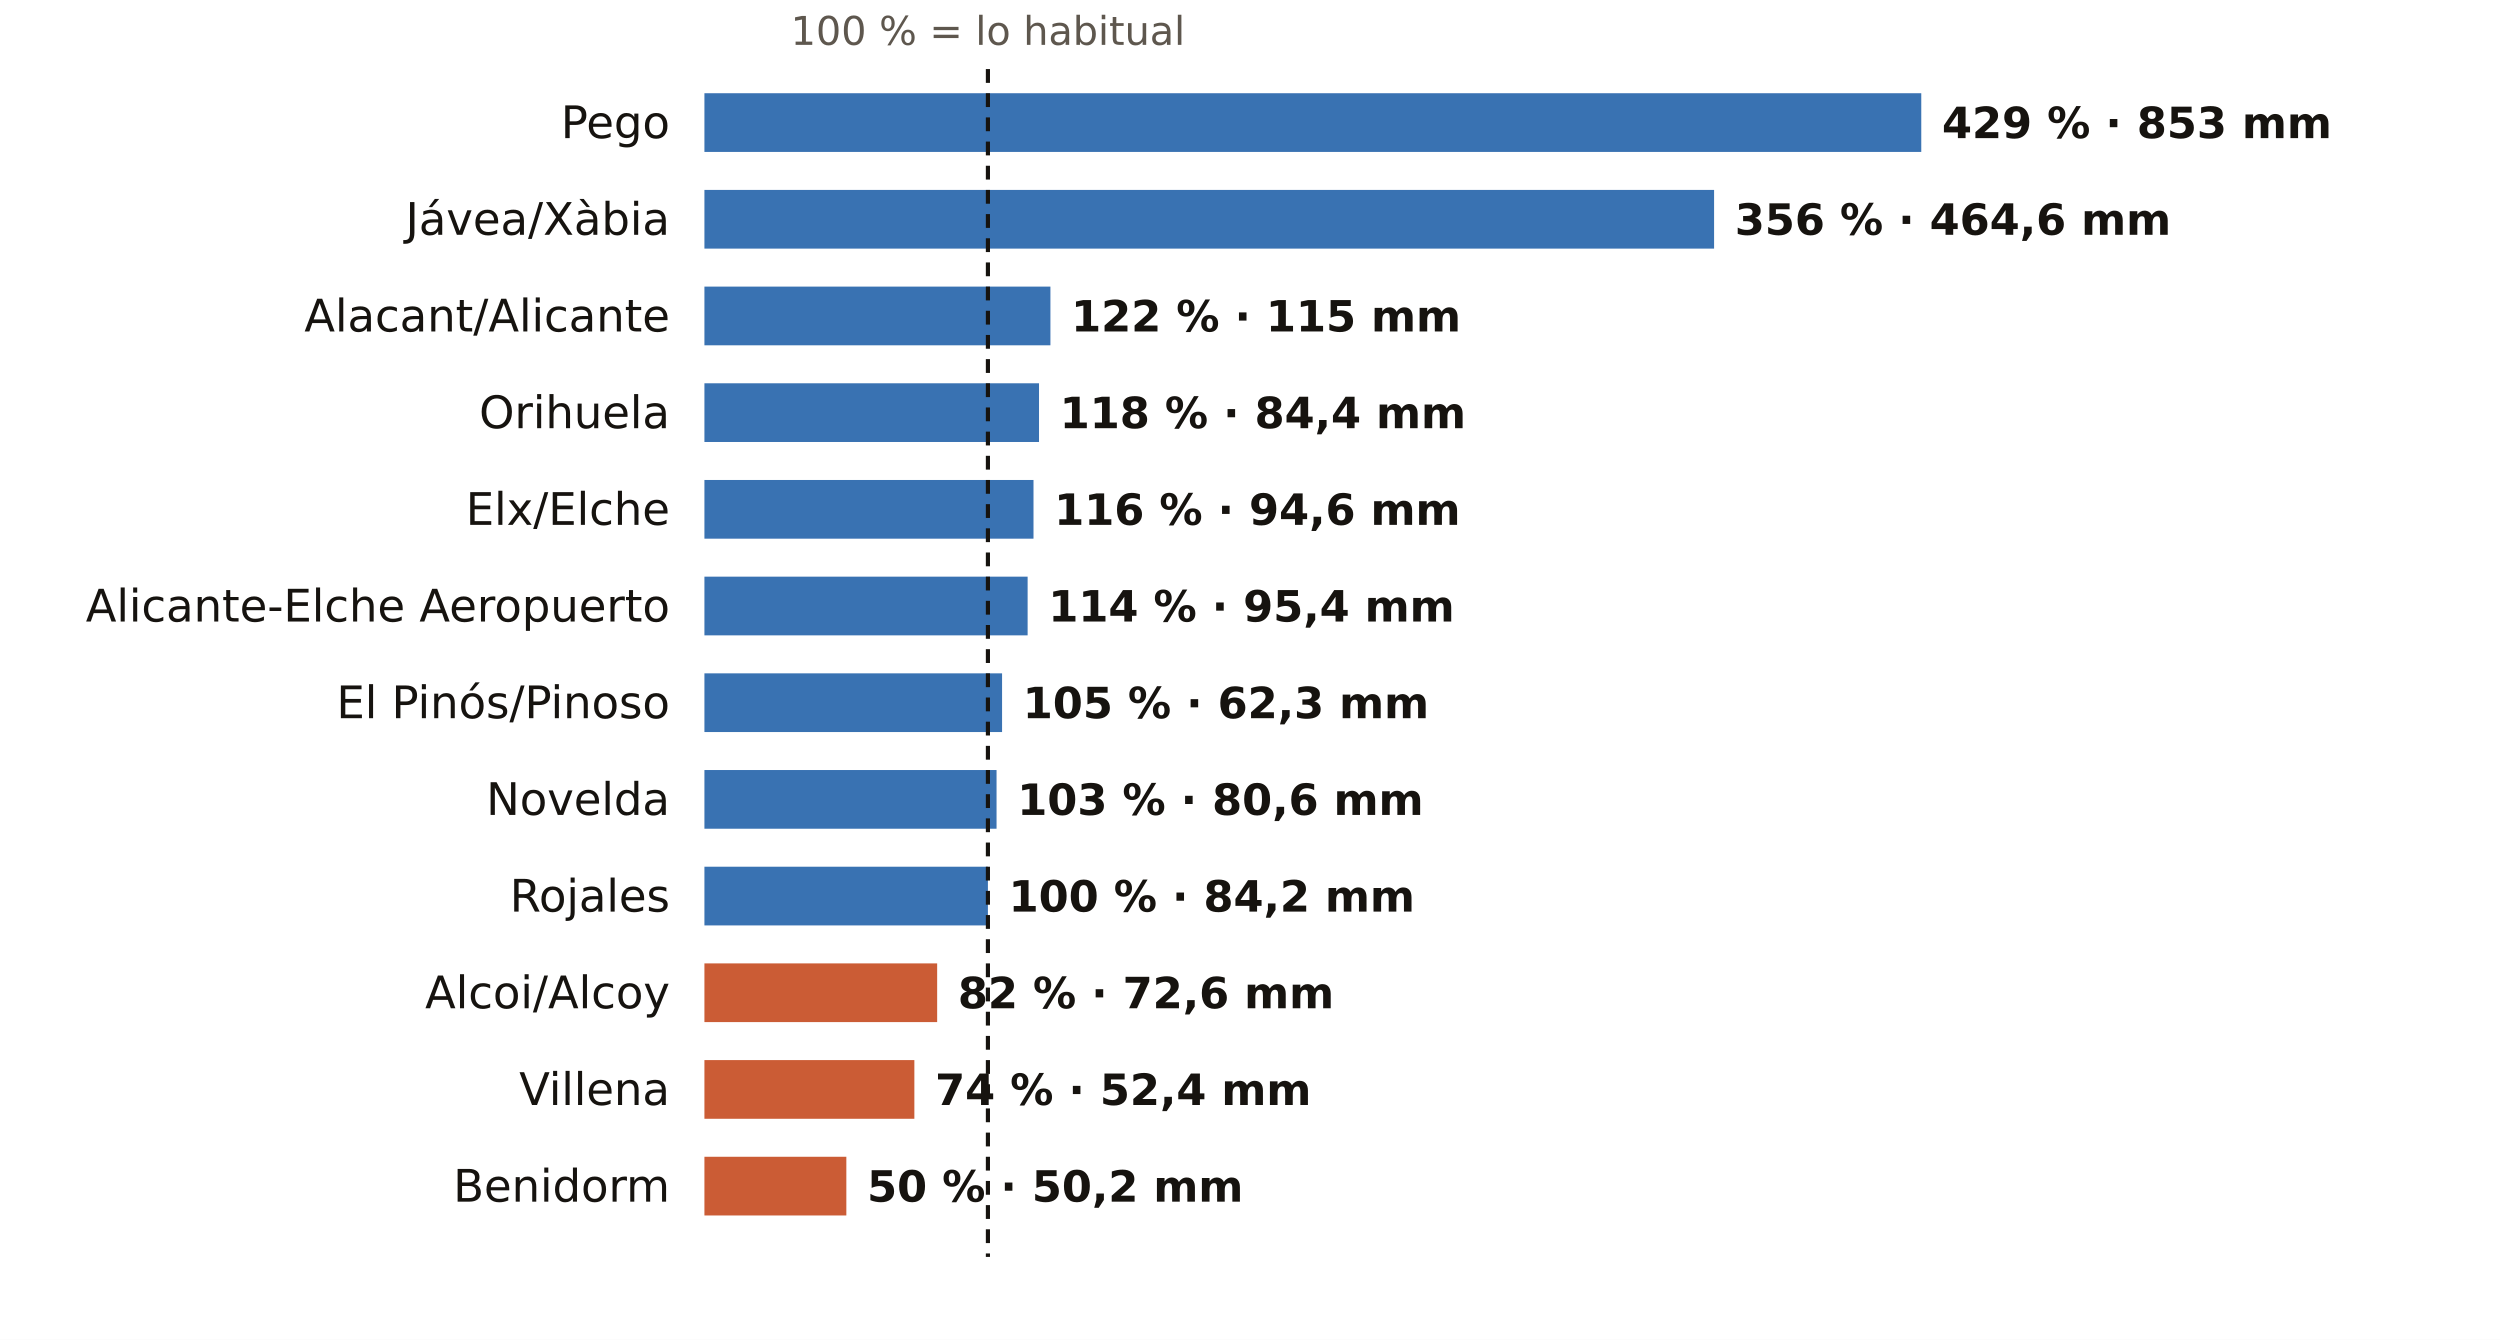
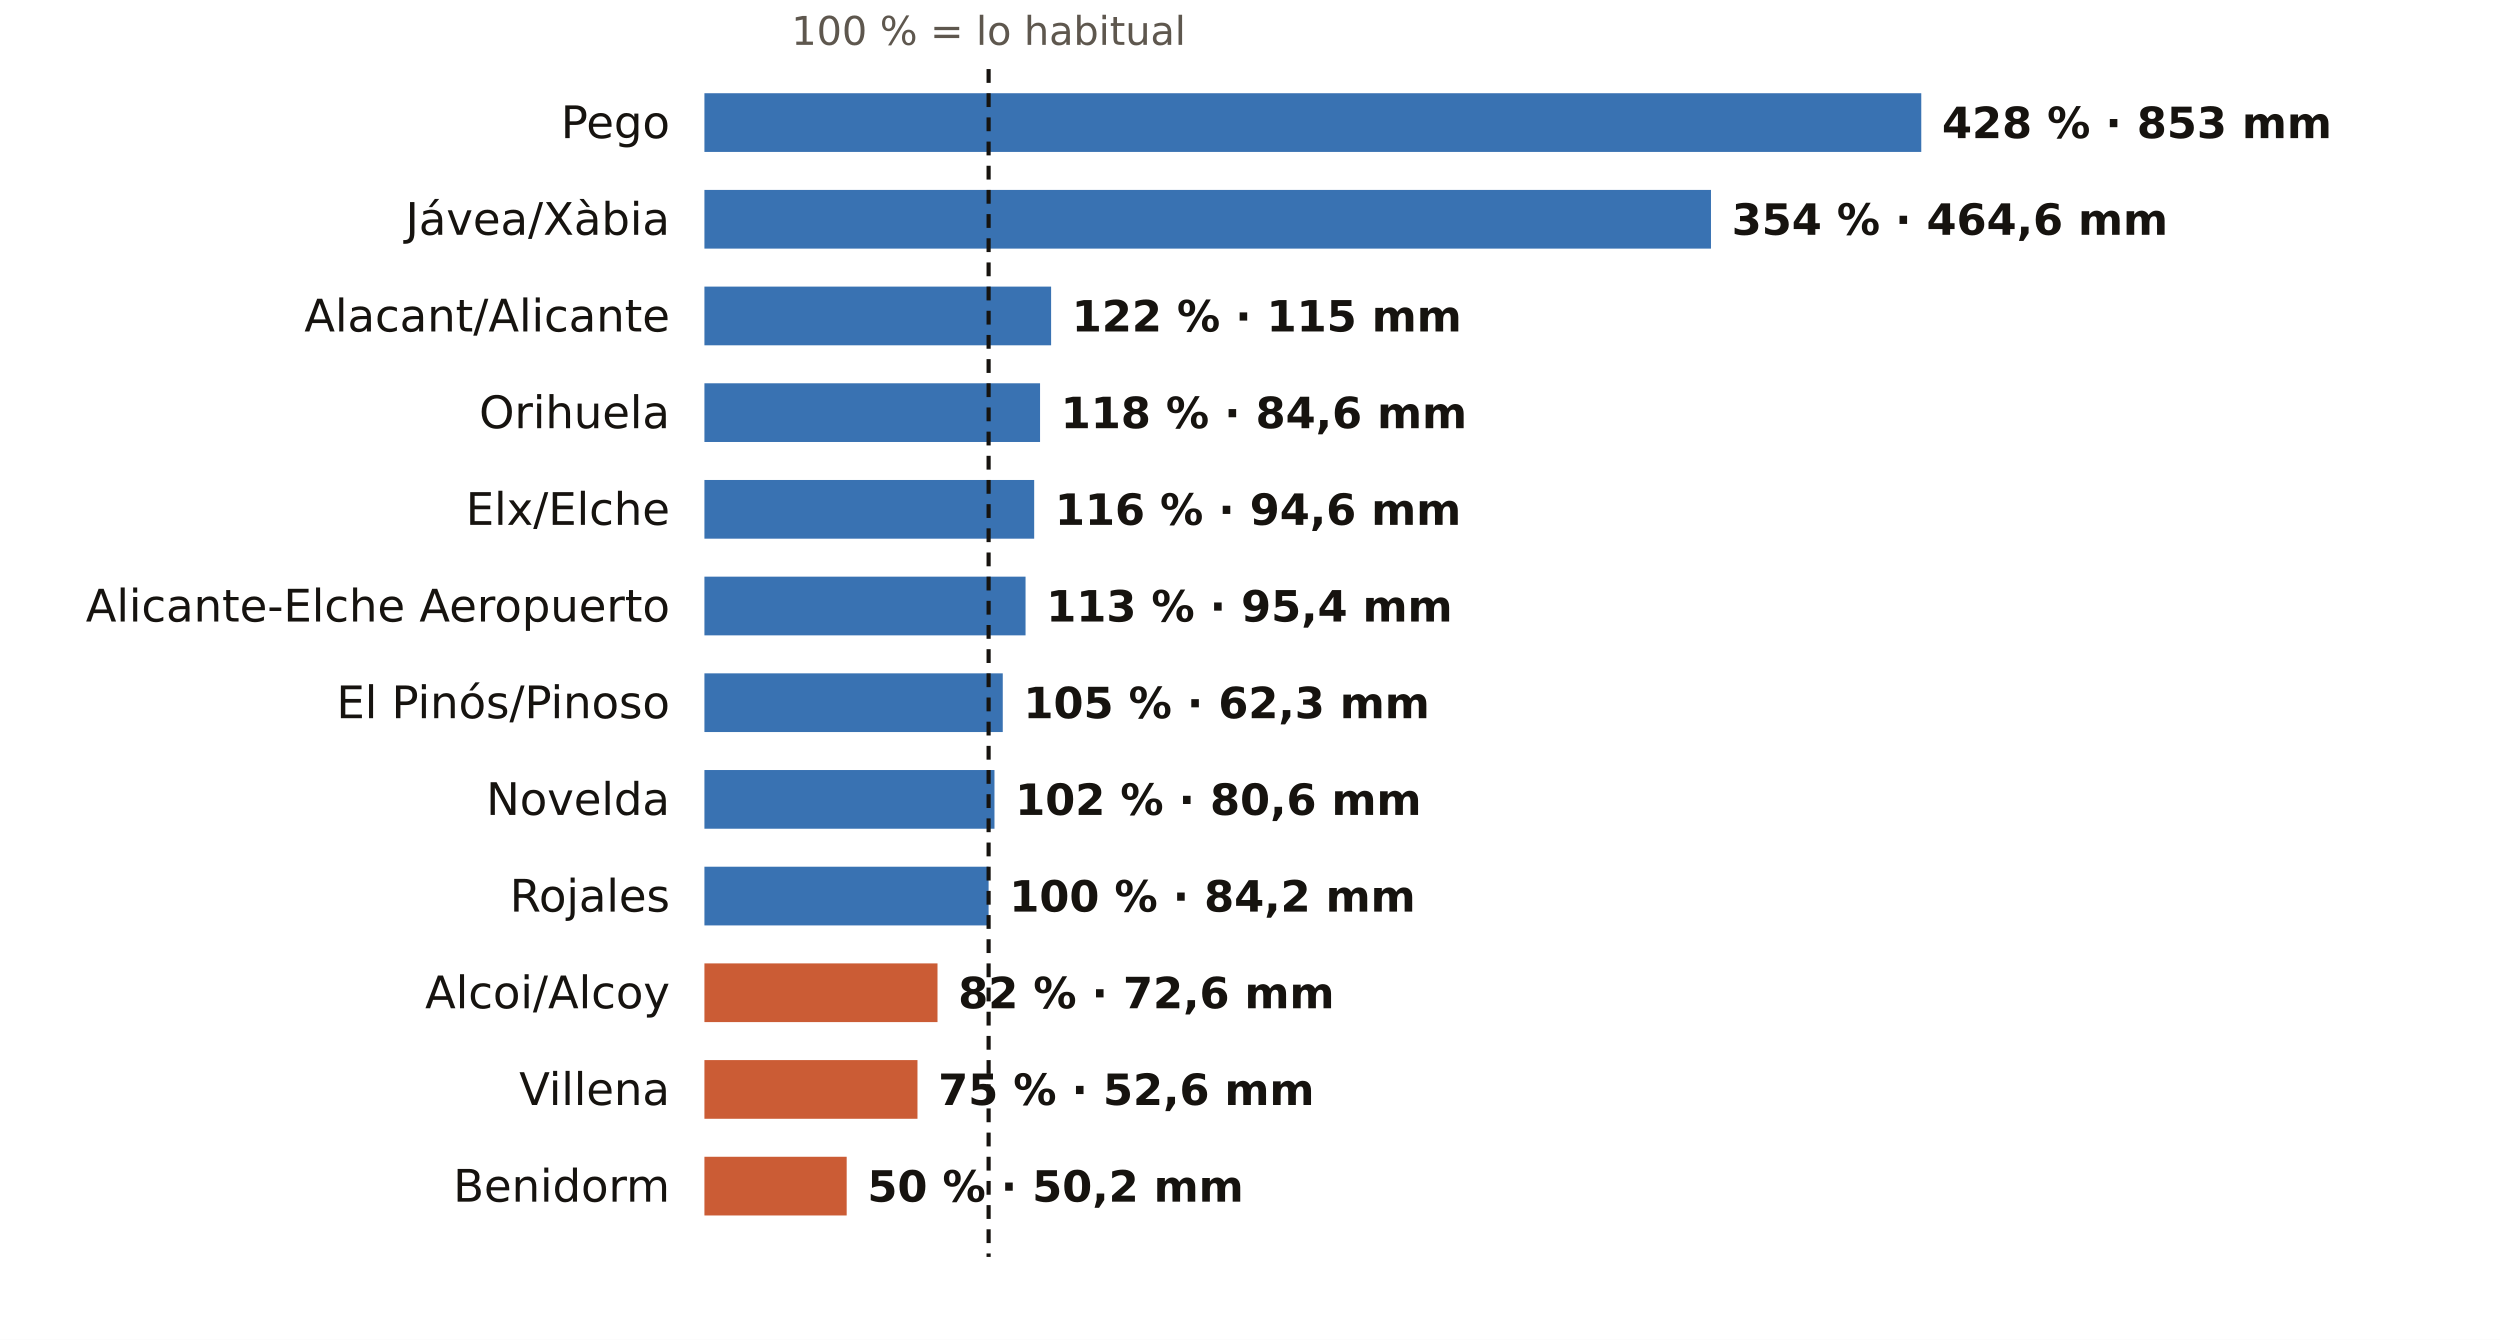
<svg xmlns="http://www.w3.org/2000/svg" viewBox="0 0 724 388" width="724" height="388" role="img" aria-label="El otoño en los pluviómetros de AEMET de Alicante: % de lo habitual">
  <rect width="724" height="388" fill="#FFFFFF" />
-   <text x="286.1" y="13.0" font-size="11.5" fill="#5E574E" text-anchor="middle" font-weight="400" font-family="Public Sans, DejaVu Sans, Arial, sans-serif">100 % = lo habitual</text>
+   <text x="286.3" y="13.0" font-size="11.5" fill="#5E574E" text-anchor="middle" font-weight="400" font-family="Public Sans, DejaVu Sans, Arial, sans-serif">100 % = lo habitual</text>
  <text x="194.0" y="40.0" font-size="13" fill="#16130F" text-anchor="end" font-weight="500" font-family="Public Sans, DejaVu Sans, Arial, sans-serif">Pego</text>
  <rect x="204" y="27" width="352.4" height="17" fill="#1F5FA8" opacity="0.88" />
-   <text x="562.4" y="40.0" font-size="12.5" fill="#16130F" text-anchor="start" font-weight="600" font-family="Public Sans, DejaVu Sans, Arial, sans-serif">429 % · 853 mm</text>
+   <text x="562.4" y="40.0" font-size="12.5" fill="#16130F" text-anchor="start" font-weight="600" font-family="Public Sans, DejaVu Sans, Arial, sans-serif">428 % · 853 mm</text>
  <text x="194.0" y="68.0" font-size="13" fill="#16130F" text-anchor="end" font-weight="500" font-family="Public Sans, DejaVu Sans, Arial, sans-serif">Jávea/Xàbia</text>
-   <rect x="204" y="55" width="292.4" height="17" fill="#1F5FA8" opacity="0.88" />
-   <text x="502.4" y="68.0" font-size="12.5" fill="#16130F" text-anchor="start" font-weight="600" font-family="Public Sans, DejaVu Sans, Arial, sans-serif">356 % · 464,6 mm</text>
+   <rect x="204" y="55" width="291.5" height="17" fill="#1F5FA8" opacity="0.88" />
+   <text x="501.5" y="68.0" font-size="12.5" fill="#16130F" text-anchor="start" font-weight="600" font-family="Public Sans, DejaVu Sans, Arial, sans-serif">354 % · 464,6 mm</text>
  <text x="194.0" y="96.0" font-size="13" fill="#16130F" text-anchor="end" font-weight="500" font-family="Public Sans, DejaVu Sans, Arial, sans-serif">Alacant/Alicante</text>
-   <rect x="204" y="83" width="100.2" height="17" fill="#1F5FA8" opacity="0.88" />
-   <text x="310.2" y="96.0" font-size="12.5" fill="#16130F" text-anchor="start" font-weight="600" font-family="Public Sans, DejaVu Sans, Arial, sans-serif">122 % · 115 mm</text>
+   <rect x="204" y="83" width="100.4" height="17" fill="#1F5FA8" opacity="0.88" />
+   <text x="310.4" y="96.0" font-size="12.5" fill="#16130F" text-anchor="start" font-weight="600" font-family="Public Sans, DejaVu Sans, Arial, sans-serif">122 % · 115 mm</text>
  <text x="194.0" y="124.0" font-size="13" fill="#16130F" text-anchor="end" font-weight="500" font-family="Public Sans, DejaVu Sans, Arial, sans-serif">Orihuela</text>
-   <rect x="204" y="111" width="96.9" height="17" fill="#1F5FA8" opacity="0.88" />
-   <text x="306.9" y="124.0" font-size="12.5" fill="#16130F" text-anchor="start" font-weight="600" font-family="Public Sans, DejaVu Sans, Arial, sans-serif">118 % · 84,4 mm</text>
+   <rect x="204" y="111" width="97.2" height="17" fill="#1F5FA8" opacity="0.88" />
+   <text x="307.2" y="124.0" font-size="12.5" fill="#16130F" text-anchor="start" font-weight="600" font-family="Public Sans, DejaVu Sans, Arial, sans-serif">118 % · 84,6 mm</text>
  <text x="194.0" y="152.0" font-size="13" fill="#16130F" text-anchor="end" font-weight="500" font-family="Public Sans, DejaVu Sans, Arial, sans-serif">Elx/Elche</text>
-   <rect x="204" y="139" width="95.3" height="17" fill="#1F5FA8" opacity="0.88" />
-   <text x="305.3" y="152.0" font-size="12.5" fill="#16130F" text-anchor="start" font-weight="600" font-family="Public Sans, DejaVu Sans, Arial, sans-serif">116 % · 94,6 mm</text>
+   <rect x="204" y="139" width="95.5" height="17" fill="#1F5FA8" opacity="0.88" />
+   <text x="305.5" y="152.0" font-size="12.5" fill="#16130F" text-anchor="start" font-weight="600" font-family="Public Sans, DejaVu Sans, Arial, sans-serif">116 % · 94,6 mm</text>
  <text x="194.0" y="180.0" font-size="13" fill="#16130F" text-anchor="end" font-weight="500" font-family="Public Sans, DejaVu Sans, Arial, sans-serif">Alicante-Elche Aeropuerto</text>
-   <rect x="204" y="167" width="93.6" height="17" fill="#1F5FA8" opacity="0.88" />
-   <text x="303.6" y="180.0" font-size="12.5" fill="#16130F" text-anchor="start" font-weight="600" font-family="Public Sans, DejaVu Sans, Arial, sans-serif">114 % · 95,4 mm</text>
+   <rect x="204" y="167" width="93.0" height="17" fill="#1F5FA8" opacity="0.88" />
+   <text x="303.0" y="180.0" font-size="12.5" fill="#16130F" text-anchor="start" font-weight="600" font-family="Public Sans, DejaVu Sans, Arial, sans-serif">113 % · 95,4 mm</text>
  <text x="194.0" y="208.0" font-size="13" fill="#16130F" text-anchor="end" font-weight="500" font-family="Public Sans, DejaVu Sans, Arial, sans-serif">El Pinós/Pinoso</text>
-   <rect x="204" y="195" width="86.2" height="17" fill="#1F5FA8" opacity="0.88" />
-   <text x="296.2" y="208.0" font-size="12.5" fill="#16130F" text-anchor="start" font-weight="600" font-family="Public Sans, DejaVu Sans, Arial, sans-serif">105 % · 62,3 mm</text>
+   <rect x="204" y="195" width="86.4" height="17" fill="#1F5FA8" opacity="0.88" />
+   <text x="296.4" y="208.0" font-size="12.5" fill="#16130F" text-anchor="start" font-weight="600" font-family="Public Sans, DejaVu Sans, Arial, sans-serif">105 % · 62,3 mm</text>
  <text x="194.0" y="236.0" font-size="13" fill="#16130F" text-anchor="end" font-weight="500" font-family="Public Sans, DejaVu Sans, Arial, sans-serif">Novelda</text>
-   <rect x="204" y="223" width="84.6" height="17" fill="#1F5FA8" opacity="0.88" />
-   <text x="294.6" y="236.0" font-size="12.5" fill="#16130F" text-anchor="start" font-weight="600" font-family="Public Sans, DejaVu Sans, Arial, sans-serif">103 % · 80,6 mm</text>
+   <rect x="204" y="223" width="84.0" height="17" fill="#1F5FA8" opacity="0.88" />
+   <text x="294.0" y="236.0" font-size="12.5" fill="#16130F" text-anchor="start" font-weight="600" font-family="Public Sans, DejaVu Sans, Arial, sans-serif">102 % · 80,6 mm</text>
  <text x="194.0" y="264.0" font-size="13" fill="#16130F" text-anchor="end" font-weight="500" font-family="Public Sans, DejaVu Sans, Arial, sans-serif">Rojales</text>
-   <rect x="204" y="251" width="82.1" height="17" fill="#1F5FA8" opacity="0.88" />
-   <text x="292.1" y="264.0" font-size="12.5" fill="#16130F" text-anchor="start" font-weight="600" font-family="Public Sans, DejaVu Sans, Arial, sans-serif">100 % · 84,2 mm</text>
+   <rect x="204" y="251" width="82.3" height="17" fill="#1F5FA8" opacity="0.88" />
+   <text x="292.3" y="264.0" font-size="12.5" fill="#16130F" text-anchor="start" font-weight="600" font-family="Public Sans, DejaVu Sans, Arial, sans-serif">100 % · 84,2 mm</text>
  <text x="194.0" y="292.0" font-size="13" fill="#16130F" text-anchor="end" font-weight="500" font-family="Public Sans, DejaVu Sans, Arial, sans-serif">Alcoi/Alcoy</text>
-   <rect x="204" y="279" width="67.4" height="17" fill="#C4461A" opacity="0.88" />
-   <text x="277.4" y="292.0" font-size="12.5" fill="#16130F" text-anchor="start" font-weight="600" font-family="Public Sans, DejaVu Sans, Arial, sans-serif">82 % · 72,6 mm</text>
+   <rect x="204" y="279" width="67.5" height="17" fill="#C4461A" opacity="0.88" />
+   <text x="277.5" y="292.0" font-size="12.5" fill="#16130F" text-anchor="start" font-weight="600" font-family="Public Sans, DejaVu Sans, Arial, sans-serif">82 % · 72,6 mm</text>
  <text x="194.0" y="320.0" font-size="13" fill="#16130F" text-anchor="end" font-weight="500" font-family="Public Sans, DejaVu Sans, Arial, sans-serif">Villena</text>
-   <rect x="204" y="307" width="60.8" height="17" fill="#C4461A" opacity="0.88" />
-   <text x="270.8" y="320.0" font-size="12.5" fill="#16130F" text-anchor="start" font-weight="600" font-family="Public Sans, DejaVu Sans, Arial, sans-serif">74 % · 52,4 mm</text>
+   <rect x="204" y="307" width="61.7" height="17" fill="#C4461A" opacity="0.88" />
+   <text x="271.7" y="320.0" font-size="12.5" fill="#16130F" text-anchor="start" font-weight="600" font-family="Public Sans, DejaVu Sans, Arial, sans-serif">75 % · 52,6 mm</text>
  <text x="194.0" y="348.0" font-size="13" fill="#16130F" text-anchor="end" font-weight="500" font-family="Public Sans, DejaVu Sans, Arial, sans-serif">Benidorm</text>
-   <rect x="204" y="335" width="41.1" height="17" fill="#C4461A" opacity="0.88" />
-   <text x="251.1" y="348.0" font-size="12.5" fill="#16130F" text-anchor="start" font-weight="600" font-family="Public Sans, DejaVu Sans, Arial, sans-serif">50 % · 50,2 mm</text>
-   <line x1="286.1" x2="286.1" y1="20" y2="364" stroke="#16130F" stroke-width="1.2" stroke-dasharray="4 3" />
+   <rect x="204" y="335" width="41.2" height="17" fill="#C4461A" opacity="0.88" />
+   <text x="251.2" y="348.0" font-size="12.5" fill="#16130F" text-anchor="start" font-weight="600" font-family="Public Sans, DejaVu Sans, Arial, sans-serif">50 % · 50,2 mm</text>
+   <line x1="286.3" x2="286.3" y1="20" y2="364" stroke="#16130F" stroke-width="1.2" stroke-dasharray="4 3" />
</svg>
